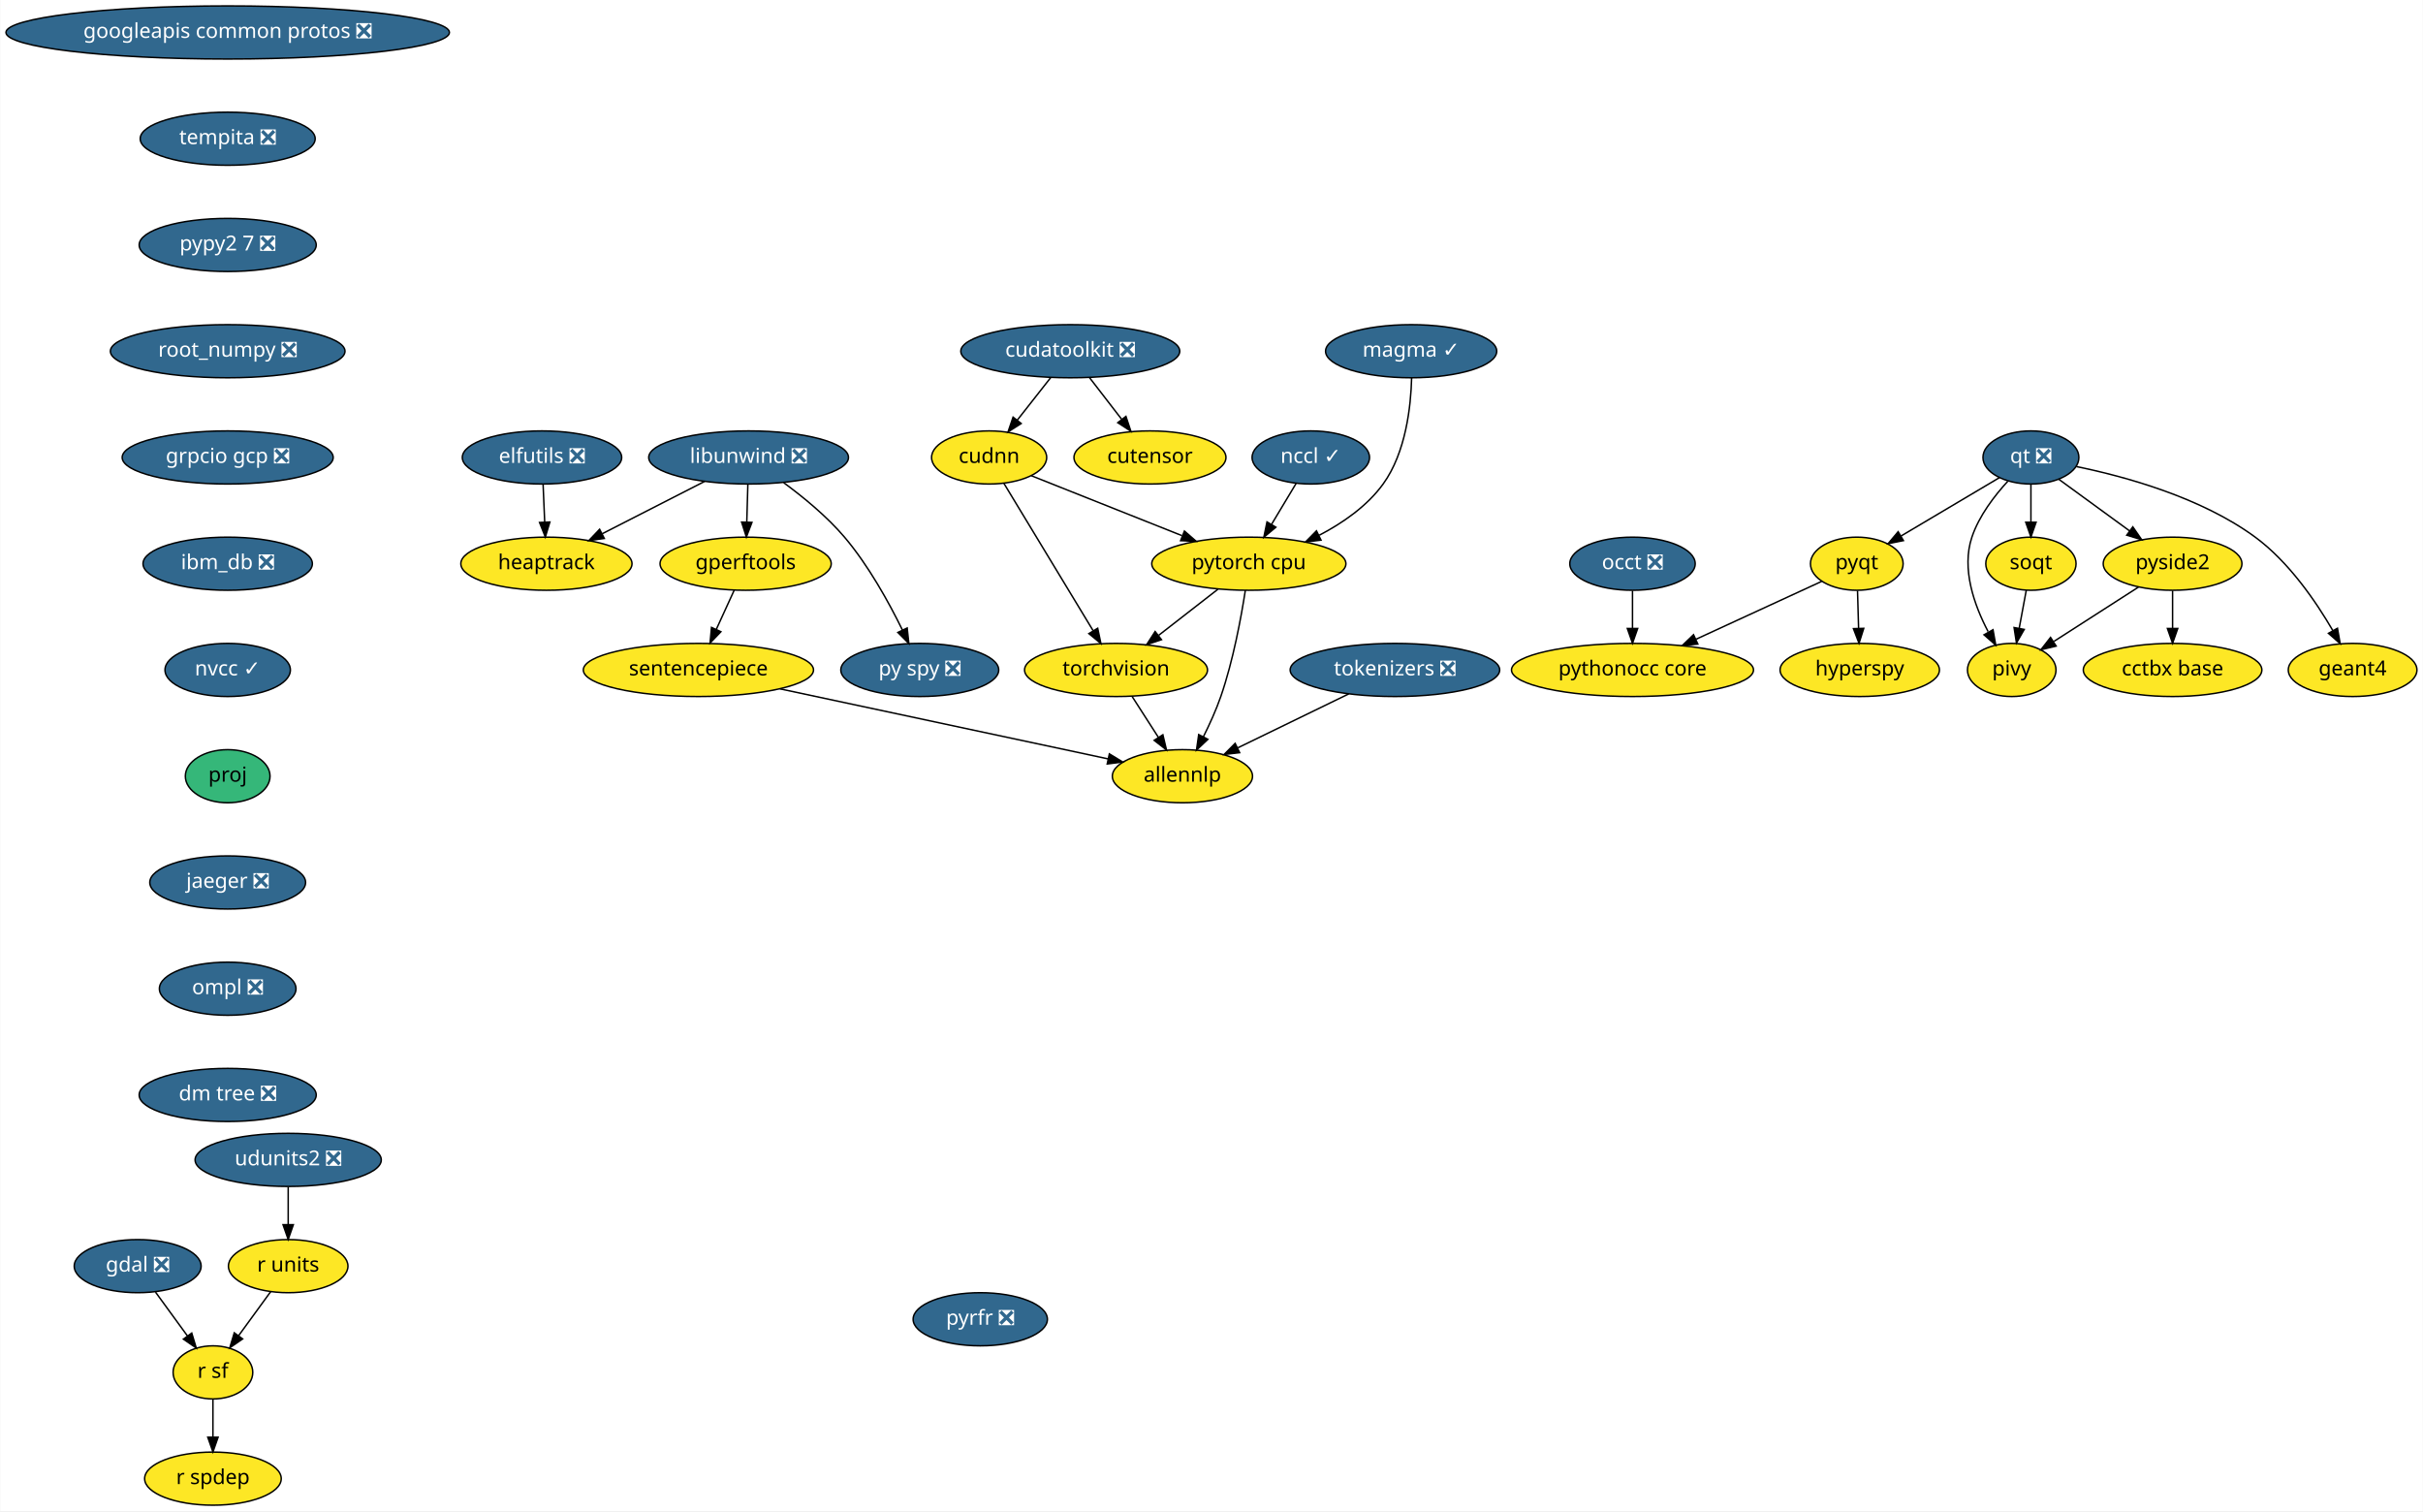
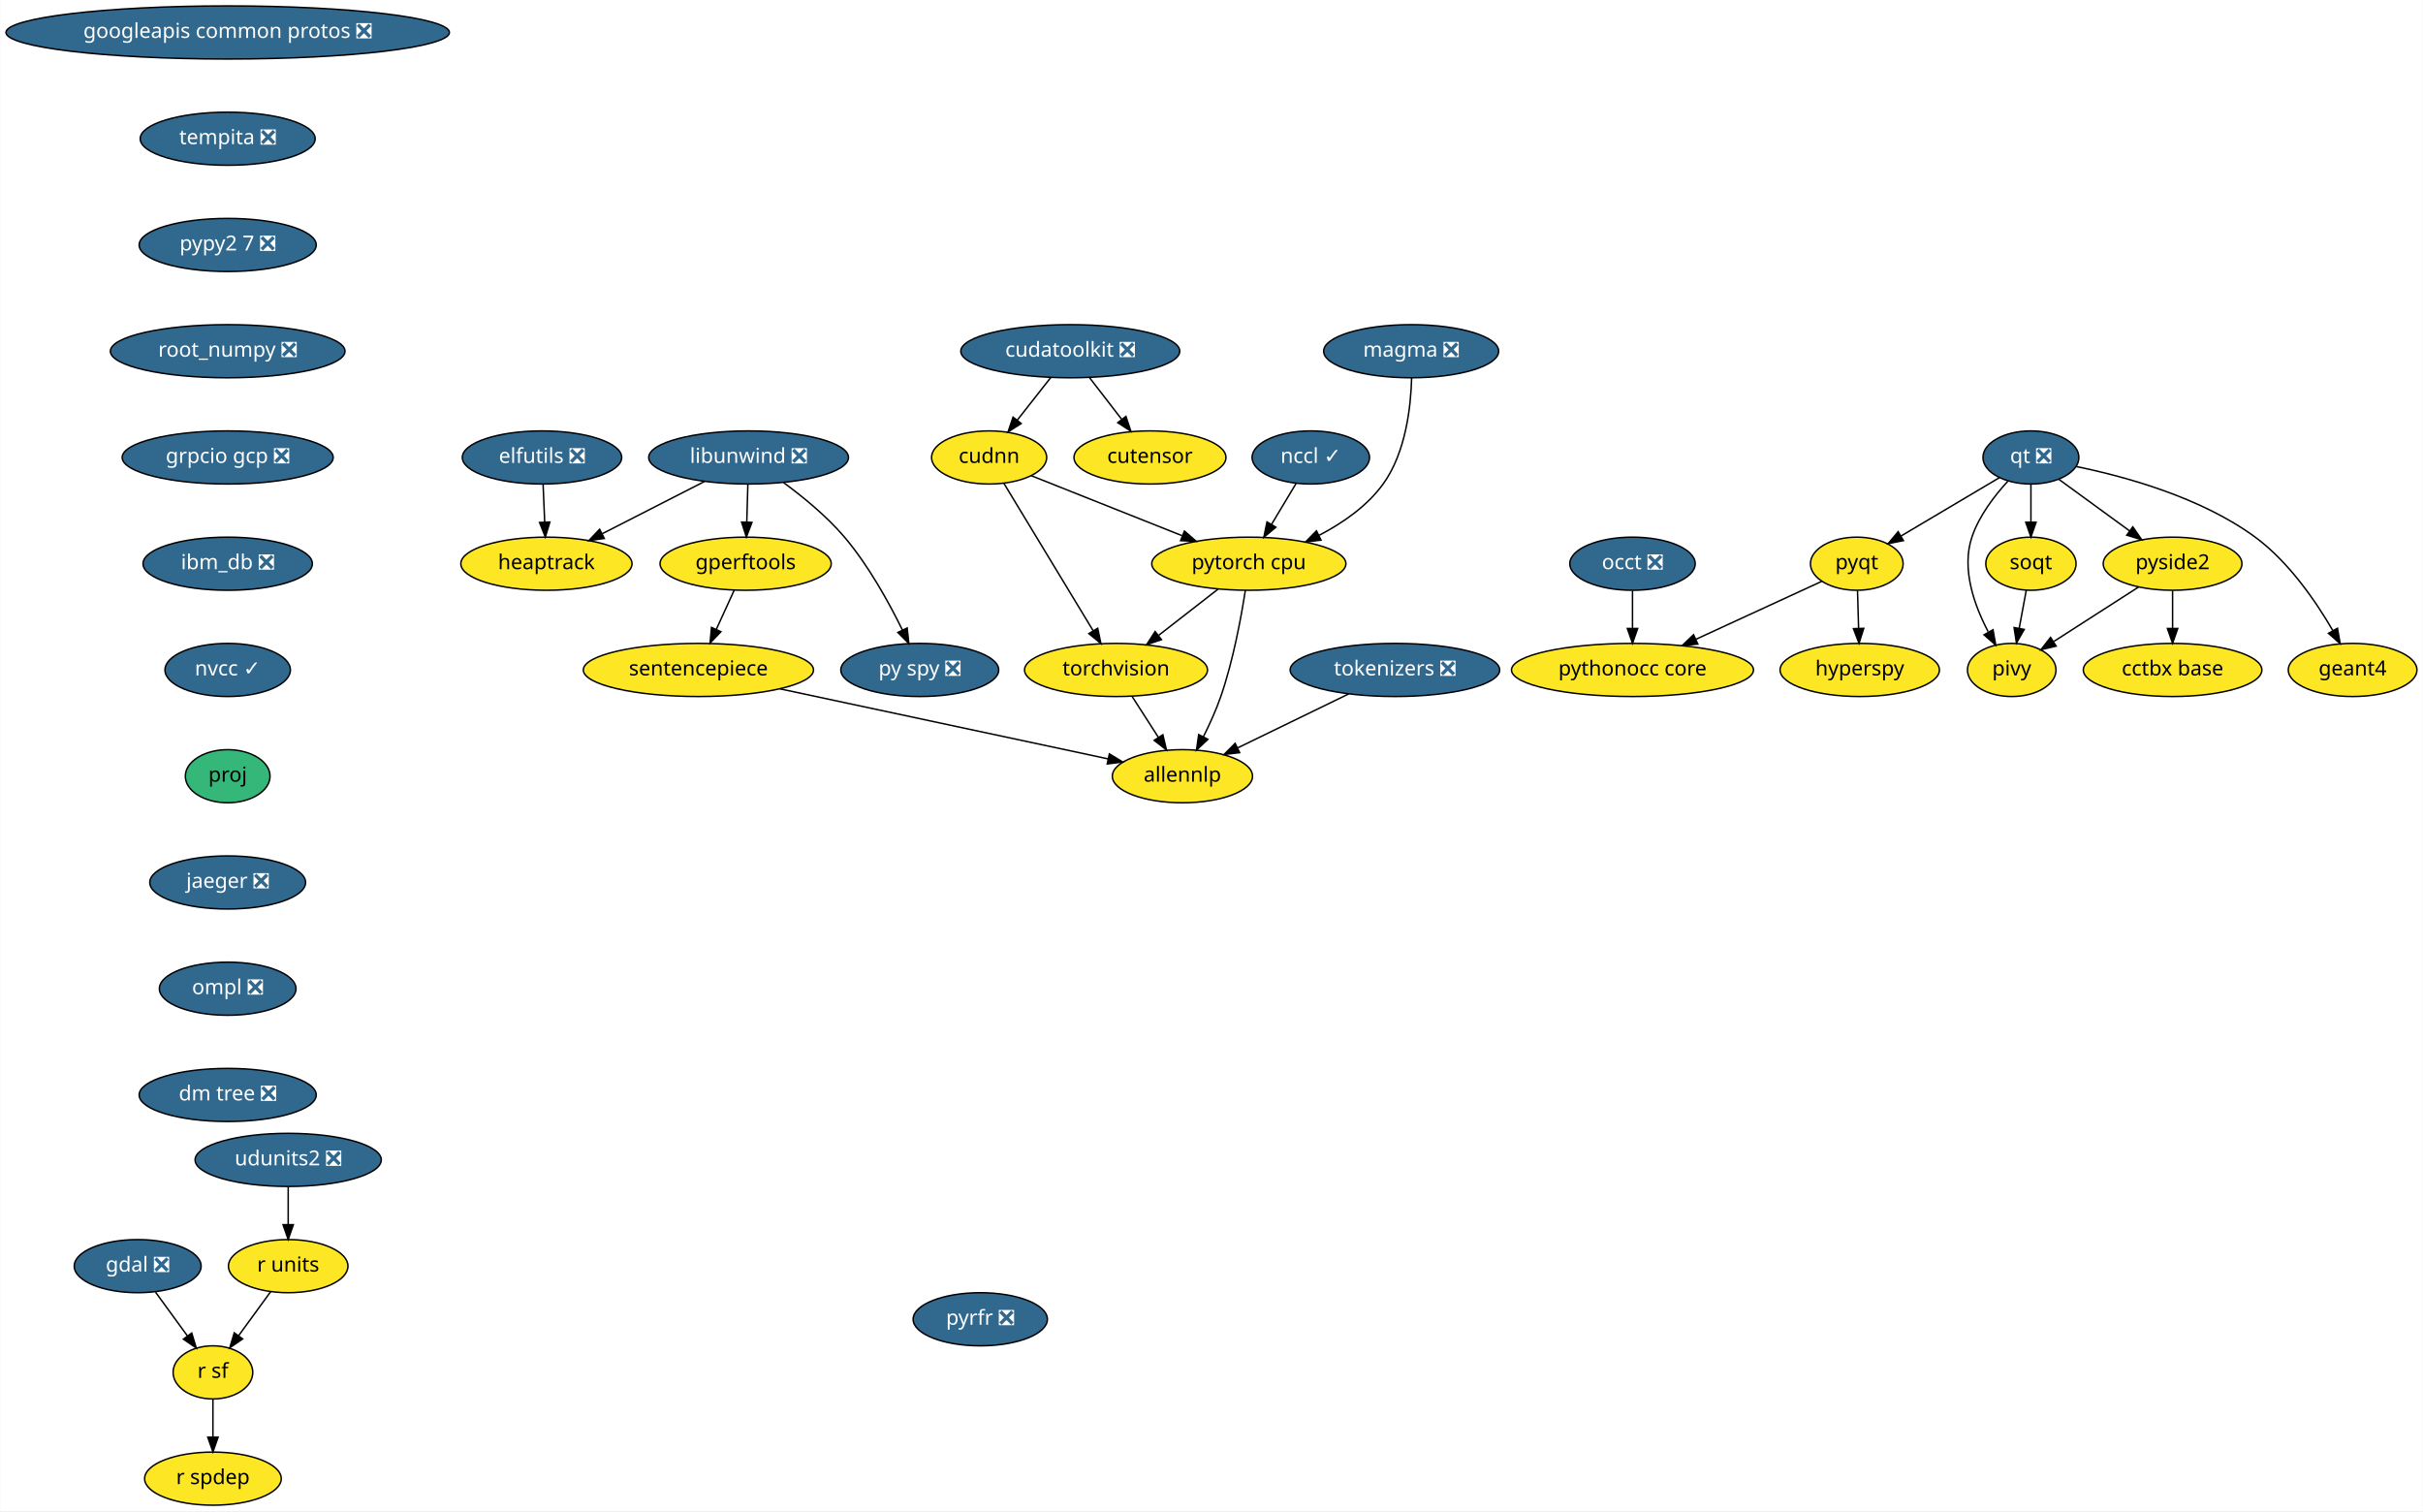
<svg xmlns="http://www.w3.org/2000/svg" xmlns:xlink="http://www.w3.org/1999/xlink" width="1642pt" height="1024pt" viewBox="0.00 0.00 1641.68 1024.00">
  <g id="graph0" class="graph" transform="scale(1 1) rotate(0) translate(4 1020)">
    <polygon fill="white" stroke="transparent" points="-4,4 -4,-1020 1637.68,-1020 1637.68,4 -4,4" />
    <g id="node1" class="node">
      <g id="a_node1">
        <a xlink:href="https://github.com/conda-forge/elfutils-feedstock/pull/20" xlink:title="elfutils ❎">
          <ellipse fill="#31688e" stroke="black" cx="363.14" cy="-710" rx="54" ry="18" />
          <text text-anchor="middle" x="363.14" y="-706.3" font-family="Times-Roman" font-size="14.00" fill="white">elfutils ❎</text>
        </a>
      </g>
    </g>
    <g id="node2" class="node">
      <g id="a_node2">
        <a xlink:href="https://github.com/conda-forge/heaptrack-feedstock" xlink:title="heaptrack">
          <ellipse fill="#fde725" stroke="black" cx="366.14" cy="-638" rx="58" ry="18" />
          <text text-anchor="middle" x="366.14" y="-634.3" font-family="Times-Roman" font-size="14.00">heaptrack</text>
        </a>
      </g>
    </g>
    <g id="edge1" class="edge">
      <path fill="none" stroke="black" d="M363.88,-691.7C364.21,-683.98 364.61,-674.71 364.97,-666.11" />
      <polygon fill="black" stroke="black" points="368.47,-666.25 365.4,-656.1 361.48,-665.95 368.47,-666.25" />
    </g>
    <g id="node3" class="node">
      <g id="a_node3">
        <a xlink:href="https://github.com/conda-forge/gdal-feedstock/pull/466" xlink:title="gdal ❎">
          <ellipse fill="#31688e" stroke="black" cx="89.14" cy="-162" rx="43" ry="18" />
          <text text-anchor="middle" x="89.14" y="-158.3" font-family="Times-Roman" font-size="14.00" fill="white">gdal ❎</text>
        </a>
      </g>
    </g>
    <g id="node4" class="node">
      <g id="a_node4">
        <a xlink:href="https://github.com/conda-forge/r-sf-feedstock" xlink:title="r sf">
          <ellipse fill="#fde725" stroke="black" cx="140.14" cy="-90" rx="27" ry="18" />
          <text text-anchor="middle" x="140.14" y="-86.3" font-family="Times-Roman" font-size="14.00">r sf</text>
        </a>
      </g>
    </g>
    <g id="edge2" class="edge">
      <path fill="none" stroke="black" d="M101.22,-144.41C107.69,-135.53 115.77,-124.44 122.89,-114.67" />
      <polygon fill="black" stroke="black" points="125.78,-116.65 128.84,-106.51 120.12,-112.53 125.78,-116.65" />
    </g>
    <g id="node5" class="node">
      <g id="a_node5">
        <a xlink:href="https://github.com/conda-forge/r-spdep-feedstock" xlink:title="r spdep">
          <ellipse fill="#fde725" stroke="black" cx="140.14" cy="-18" rx="46.29" ry="18" />
          <text text-anchor="middle" x="140.14" y="-14.3" font-family="Times-Roman" font-size="14.00">r spdep</text>
        </a>
      </g>
    </g>
    <g id="edge3" class="edge">
      <path fill="none" stroke="black" d="M140.14,-71.7C140.14,-63.98 140.14,-54.71 140.14,-46.11" />
      <polygon fill="black" stroke="black" points="143.64,-46.1 140.14,-36.1 136.64,-46.1 143.64,-46.1" />
    </g>
    <g id="node6" class="node">
      <g id="a_node6">
        <a xlink:href="https://github.com/conda-forge/googleapis-common-protos-feedstock/pull/26" xlink:title="googleapis common protos ❎">
          <ellipse fill="#31688e" stroke="black" cx="150.14" cy="-998" rx="150.27" ry="18" />
          <text text-anchor="middle" x="150.14" y="-994.3" font-family="Times-Roman" font-size="14.00" fill="white">googleapis common protos ❎</text>
        </a>
      </g>
    </g>
    <g id="node7" class="node">
      <g id="a_node7">
        <a xlink:href="https://github.com/conda-forge/tempita-feedstock/pull/17" xlink:title="tempita ❎">
          <ellipse fill="#31688e" stroke="black" cx="150.14" cy="-926" rx="59.29" ry="18" />
          <text text-anchor="middle" x="150.14" y="-922.3" font-family="Times-Roman" font-size="14.00" fill="white">tempita ❎</text>
        </a>
      </g>
    </g>
    <g id="node22" class="node">
      <g id="a_node22">
        <a xlink:href="https://github.com/conda-forge/pypy2.7-feedstock/pull/3" xlink:title="pypy2 7 ❎">
          <ellipse fill="#31688e" stroke="black" cx="150.14" cy="-854" rx="60" ry="18" />
          <text text-anchor="middle" x="150.14" y="-850.3" font-family="Times-Roman" font-size="14.00" fill="white">pypy2 7 ❎</text>
        </a>
      </g>
    </g>
    <g id="node8" class="node">
      <g id="a_node8">
        <a xlink:href="https://github.com/conda-forge/hyperspy-feedstock" xlink:title="hyperspy">
          <ellipse fill="#fde725" stroke="black" cx="1256.14" cy="-566" rx="54" ry="18" />
          <text text-anchor="middle" x="1256.14" y="-562.3" font-family="Times-Roman" font-size="14.00">hyperspy</text>
        </a>
      </g>
    </g>
    <g id="node9" class="node">
      <g id="a_node9">
        <a xlink:href="https://github.com/conda-forge/libunwind-feedstock/pull/14" xlink:title="libunwind ❎">
          <ellipse fill="#31688e" stroke="black" cx="503.14" cy="-710" rx="67.69" ry="18" />
          <text text-anchor="middle" x="503.14" y="-706.3" font-family="Times-Roman" font-size="14.00" fill="white">libunwind ❎</text>
        </a>
      </g>
    </g>
    <g id="edge5" class="edge">
      <path fill="none" stroke="black" d="M473.41,-693.81C453.03,-683.4 425.82,-669.49 403.9,-658.29" />
      <polygon fill="black" stroke="black" points="405.36,-655.11 394.87,-653.68 402.18,-661.35 405.36,-655.11" />
    </g>
    <g id="node10" class="node">
      <g id="a_node10">
        <a xlink:href="https://github.com/conda-forge/gperftools-feedstock" xlink:title="gperftools">
          <ellipse fill="#fde725" stroke="black" cx="501.14" cy="-638" rx="58" ry="18" />
          <text text-anchor="middle" x="501.14" y="-634.3" font-family="Times-Roman" font-size="14.00">gperftools</text>
        </a>
      </g>
    </g>
    <g id="edge6" class="edge">
      <path fill="none" stroke="black" d="M502.64,-691.7C502.42,-683.98 502.16,-674.71 501.91,-666.11" />
      <polygon fill="black" stroke="black" points="505.41,-666 501.63,-656.1 498.41,-666.2 505.41,-666" />
    </g>
    <g id="node11" class="node">
      <g id="a_node11">
        <a xlink:href="https://github.com/conda-forge/py-spy-feedstock/pull/11" xlink:title="py spy ❎">
          <ellipse fill="#31688e" stroke="black" cx="619.14" cy="-566" rx="53.5" ry="18" />
          <text text-anchor="middle" x="619.14" y="-562.3" font-family="Times-Roman" font-size="14.00" fill="white">py spy ❎</text>
        </a>
      </g>
    </g>
    <g id="edge7" class="edge">
      <path fill="none" stroke="black" d="M526.9,-692.93C540.08,-683.25 556.17,-670.1 568.14,-656 584.42,-636.8 598.27,-611.67 607.41,-593.01" />
      <polygon fill="black" stroke="black" points="610.61,-594.44 611.75,-583.91 604.29,-591.43 610.61,-594.44" />
    </g>
    <g id="node12" class="node">
      <g id="a_node12">
        <a xlink:href="https://github.com/conda-forge/sentencepiece-feedstock" xlink:title="sentencepiece">
          <ellipse fill="#fde725" stroke="black" cx="469.14" cy="-566" rx="78" ry="18" />
          <text text-anchor="middle" x="469.14" y="-562.3" font-family="Times-Roman" font-size="14.00">sentencepiece</text>
        </a>
      </g>
    </g>
    <g id="edge8" class="edge">
      <path fill="none" stroke="black" d="M493.39,-620.05C489.75,-612.09 485.32,-602.41 481.26,-593.51" />
      <polygon fill="black" stroke="black" points="484.37,-591.91 477.03,-584.28 478.01,-594.83 484.37,-591.91" />
    </g>
    <g id="node24" class="node">
      <g id="a_node24">
        <a xlink:href="https://github.com/conda-forge/allennlp-feedstock" xlink:title="allennlp">
          <ellipse fill="#fde725" stroke="black" cx="797.14" cy="-494" rx="47.5" ry="18" />
          <text text-anchor="middle" x="797.14" y="-490.3" font-family="Times-Roman" font-size="14.00">allennlp</text>
        </a>
      </g>
    </g>
    <g id="edge25" class="edge">
      <path fill="none" stroke="black" d="M524.41,-553.2C586.54,-539.94 686.57,-518.6 746.66,-505.77" />
      <polygon fill="black" stroke="black" points="747.63,-509.15 756.68,-503.63 746.17,-502.3 747.63,-509.15" />
    </g>
    <g id="node13" class="node">
      <g id="a_node13">
        <a xlink:href="https://github.com/conda-forge/pyqt-feedstock" xlink:title="pyqt">
          <ellipse fill="#fde725" stroke="black" cx="1254.14" cy="-638" rx="31.4" ry="18" />
          <text text-anchor="middle" x="1254.14" y="-634.3" font-family="Times-Roman" font-size="14.00">pyqt</text>
        </a>
      </g>
    </g>
    <g id="edge9" class="edge">
      <path fill="none" stroke="black" d="M1254.63,-619.7C1254.85,-611.98 1255.12,-602.71 1255.36,-594.11" />
      <polygon fill="black" stroke="black" points="1258.86,-594.2 1255.65,-584.1 1251.86,-594 1258.86,-594.2" />
    </g>
    <g id="node14" class="node">
      <g id="a_node14">
        <a xlink:href="https://github.com/conda-forge/pythonocc-core-feedstock" xlink:title="pythonocc core">
          <ellipse fill="#fde725" stroke="black" cx="1102.14" cy="-566" rx="82" ry="18" />
          <text text-anchor="middle" x="1102.14" y="-562.3" font-family="Times-Roman" font-size="14.00">pythonocc core</text>
        </a>
      </g>
    </g>
    <g id="edge10" class="edge">
      <path fill="none" stroke="black" d="M1230.39,-626.06C1207.68,-615.61 1172.92,-599.6 1145.31,-586.88" />
      <polygon fill="black" stroke="black" points="1146.42,-583.54 1135.87,-582.54 1143.49,-589.9 1146.42,-583.54" />
    </g>
    <g id="node15" class="node">
      <g id="a_node15">
        <a xlink:href="https://github.com/conda-forge/qt-feedstock/pull/184" xlink:title="qt ❎">
          <ellipse fill="#31688e" stroke="black" cx="1372.14" cy="-710" rx="32.5" ry="18" />
          <text text-anchor="middle" x="1372.14" y="-706.3" font-family="Times-Roman" font-size="14.00" fill="white">qt ❎</text>
        </a>
      </g>
    </g>
    <g id="edge11" class="edge">
      <path fill="none" stroke="black" d="M1350.77,-696.32C1332.14,-685.27 1304.92,-669.13 1284.11,-656.78" />
      <polygon fill="black" stroke="black" points="1285.73,-653.67 1275.35,-651.58 1282.16,-659.69 1285.73,-653.67" />
    </g>
    <g id="node16" class="node">
      <g id="a_node16">
        <a xlink:href="https://github.com/conda-forge/pivy-feedstock" xlink:title="pivy">
          <ellipse fill="#fde725" stroke="black" cx="1359.14" cy="-566" rx="30" ry="18" />
          <text text-anchor="middle" x="1359.14" y="-562.3" font-family="Times-Roman" font-size="14.00">pivy</text>
        </a>
      </g>
    </g>
    <g id="edge12" class="edge">
      <path fill="none" stroke="black" d="M1356.48,-693.9C1347.45,-684.07 1336.97,-670.43 1332.14,-656 1324.95,-634.56 1333.71,-609.94 1343.12,-592.03" />
      <polygon fill="black" stroke="black" points="1346.44,-593.27 1348.31,-582.84 1340.35,-589.83 1346.44,-593.27" />
    </g>
    <g id="node17" class="node">
      <g id="a_node17">
        <a xlink:href="https://github.com/conda-forge/pyside2-feedstock" xlink:title="pyside2">
          <ellipse fill="#fde725" stroke="black" cx="1468.14" cy="-638" rx="47" ry="18" />
          <text text-anchor="middle" x="1468.14" y="-634.3" font-family="Times-Roman" font-size="14.00">pyside2</text>
        </a>
      </g>
    </g>
    <g id="edge13" class="edge">
      <path fill="none" stroke="black" d="M1391.1,-695.17C1404.75,-685.22 1423.41,-671.61 1438.95,-660.28" />
      <polygon fill="black" stroke="black" points="1441.19,-662.98 1447.21,-654.26 1437.07,-657.32 1441.19,-662.98" />
    </g>
    <g id="node18" class="node">
      <g id="a_node18">
        <a xlink:href="https://github.com/conda-forge/soqt-feedstock" xlink:title="soqt">
          <ellipse fill="#fde725" stroke="black" cx="1372.14" cy="-638" rx="30.59" ry="18" />
          <text text-anchor="middle" x="1372.14" y="-634.3" font-family="Times-Roman" font-size="14.00">soqt</text>
        </a>
      </g>
    </g>
    <g id="edge14" class="edge">
      <path fill="none" stroke="black" d="M1372.14,-691.7C1372.14,-683.98 1372.14,-674.71 1372.14,-666.11" />
      <polygon fill="black" stroke="black" points="1375.64,-666.1 1372.14,-656.1 1368.64,-666.1 1375.64,-666.1" />
    </g>
    <g id="node19" class="node">
      <g id="a_node19">
        <a xlink:href="https://github.com/conda-forge/geant4-feedstock" xlink:title="geant4">
          <ellipse fill="#fde725" stroke="black" cx="1590.14" cy="-566" rx="43.59" ry="18" />
          <text text-anchor="middle" x="1590.14" y="-562.3" font-family="Times-Roman" font-size="14.00">geant4</text>
        </a>
      </g>
    </g>
    <g id="edge15" class="edge">
      <path fill="none" stroke="black" d="M1402.91,-703.84C1435.53,-697.18 1487.33,-683.07 1524.14,-656 1546.88,-639.27 1565.24,-612.48 1576.76,-592.65" />
      <polygon fill="black" stroke="black" points="1579.87,-594.26 1581.72,-583.82 1573.77,-590.83 1579.87,-594.26" />
    </g>
    <g id="edge16" class="edge">
      <path fill="none" stroke="black" d="M1445.02,-622.15C1428.31,-611.42 1405.63,-596.86 1387.77,-585.39" />
      <polygon fill="black" stroke="black" points="1389.24,-582.17 1378.93,-579.71 1385.45,-588.06 1389.24,-582.17" />
    </g>
    <g id="node20" class="node">
      <g id="a_node20">
        <a xlink:href="https://github.com/conda-forge/cctbx-base-feedstock" xlink:title="cctbx base">
          <ellipse fill="#fde725" stroke="black" cx="1468.14" cy="-566" rx="60.5" ry="18" />
          <text text-anchor="middle" x="1468.14" y="-562.3" font-family="Times-Roman" font-size="14.00">cctbx base</text>
        </a>
      </g>
    </g>
    <g id="edge17" class="edge">
      <path fill="none" stroke="black" d="M1468.14,-619.7C1468.14,-611.98 1468.14,-602.71 1468.14,-594.11" />
      <polygon fill="black" stroke="black" points="1471.64,-594.1 1468.14,-584.1 1464.64,-594.1 1471.64,-594.1" />
    </g>
    <g id="edge18" class="edge">
      <path fill="none" stroke="black" d="M1368.99,-620.05C1367.56,-612.35 1365.83,-603.03 1364.22,-594.36" />
      <polygon fill="black" stroke="black" points="1367.61,-593.47 1362.34,-584.28 1360.73,-594.75 1367.61,-593.47" />
    </g>
    <g id="node21" class="node">
      <g id="a_node21">
        <a xlink:href="https://github.com/conda-forge/r-units-feedstock" xlink:title="r units">
          <ellipse fill="#fde725" stroke="black" cx="191.14" cy="-162" rx="40.5" ry="18" />
          <text text-anchor="middle" x="191.14" y="-158.3" font-family="Times-Roman" font-size="14.00">r units</text>
        </a>
      </g>
    </g>
    <g id="edge19" class="edge">
      <path fill="none" stroke="black" d="M179.31,-144.76C172.84,-135.89 164.72,-124.74 157.54,-114.89" />
      <polygon fill="black" stroke="black" points="160.27,-112.69 151.55,-106.67 154.61,-116.81 160.27,-112.69" />
    </g>
    <g id="node26" class="node">
      <g id="a_node26">
        <a xlink:href="https://github.com/conda-forge/root_numpy-feedstock/pull/19" xlink:title="root_numpy ❎">
          <ellipse fill="#31688e" stroke="black" cx="150.14" cy="-782" rx="79.5" ry="18" />
          <text text-anchor="middle" x="150.14" y="-778.3" font-family="Times-Roman" font-size="14.00" fill="white">root_numpy ❎</text>
        </a>
      </g>
    </g>
    <g id="node23" class="node">
      <g id="a_node23">
        <a xlink:href="https://github.com/conda-forge/torchvision-feedstock" xlink:title="torchvision">
          <ellipse fill="#fde725" stroke="black" cx="752.14" cy="-566" rx="61.99" ry="18" />
          <text text-anchor="middle" x="752.14" y="-562.3" font-family="Times-Roman" font-size="14.00">torchvision</text>
        </a>
      </g>
    </g>
    <g id="edge21" class="edge">
      <path fill="none" stroke="black" d="M763.03,-548.05C768.39,-539.71 774.96,-529.49 780.9,-520.25" />
      <polygon fill="black" stroke="black" points="783.88,-522.09 786.34,-511.79 777.99,-518.31 783.88,-522.09" />
    </g>
    <g id="node25" class="node">
      <g id="a_node25">
        <a xlink:href="https://github.com/conda-forge/udunits2-feedstock/pull/39" xlink:title="udunits2 ❎">
          <ellipse fill="#31688e" stroke="black" cx="191.14" cy="-234" rx="63.09" ry="18" />
          <text text-anchor="middle" x="191.14" y="-230.3" font-family="Times-Roman" font-size="14.00" fill="white">udunits2 ❎</text>
        </a>
      </g>
    </g>
    <g id="edge22" class="edge">
      <path fill="none" stroke="black" d="M191.14,-215.7C191.14,-207.98 191.14,-198.71 191.14,-190.11" />
      <polygon fill="black" stroke="black" points="194.64,-190.1 191.14,-180.1 187.64,-190.1 194.64,-190.1" />
    </g>
    <g id="node28" class="node">
      <g id="a_node28">
        <a xlink:href="https://github.com/conda-forge/grpcio-gcp-feedstock/pull/9" xlink:title="grpcio gcp ❎">
          <ellipse fill="#31688e" stroke="black" cx="150.14" cy="-710" rx="71.5" ry="18" />
          <text text-anchor="middle" x="150.14" y="-706.3" font-family="Times-Roman" font-size="14.00" fill="white">grpcio gcp ❎</text>
        </a>
      </g>
    </g>
    <g id="node27" class="node">
      <g id="a_node27">
        <a xlink:href="https://github.com/conda-forge/occt-feedstock/pull/59" xlink:title="occt ❎">
          <ellipse fill="#31688e" stroke="black" cx="1102.14" cy="-638" rx="42.49" ry="18" />
          <text text-anchor="middle" x="1102.14" y="-634.3" font-family="Times-Roman" font-size="14.00" fill="white">occt ❎</text>
        </a>
      </g>
    </g>
    <g id="edge24" class="edge">
      <path fill="none" stroke="black" d="M1102.14,-619.7C1102.14,-611.98 1102.14,-602.71 1102.14,-594.11" />
      <polygon fill="black" stroke="black" points="1105.64,-594.1 1102.14,-584.1 1098.64,-594.1 1105.64,-594.1" />
    </g>
    <g id="node30" class="node">
      <g id="a_node30">
        <a xlink:href="https://github.com/conda-forge/ibm_db-feedstock/pull/27" xlink:title="ibm_db ❎">
          <ellipse fill="#31688e" stroke="black" cx="150.14" cy="-638" rx="57.39" ry="18" />
          <text text-anchor="middle" x="150.14" y="-634.3" font-family="Times-Roman" font-size="14.00" fill="white">ibm_db ❎</text>
        </a>
      </g>
    </g>
    <g id="node29" class="node">
      <g id="a_node29">
        <a xlink:href="https://github.com/conda-forge/pytorch-cpu-feedstock" xlink:title="pytorch cpu">
          <ellipse fill="#fde725" stroke="black" cx="842.14" cy="-638" rx="65.79" ry="18" />
          <text text-anchor="middle" x="842.14" y="-634.3" font-family="Times-Roman" font-size="14.00">pytorch cpu</text>
        </a>
      </g>
    </g>
    <g id="edge27" class="edge">
      <path fill="none" stroke="black" d="M821.26,-620.76C809.34,-611.49 794.2,-599.71 781.13,-589.55" />
      <polygon fill="black" stroke="black" points="782.94,-586.52 772.9,-583.15 778.64,-592.05 782.94,-586.52" />
    </g>
    <g id="edge28" class="edge">
      <path fill="none" stroke="black" d="M839.77,-619.93C836.96,-601.76 831.56,-572.34 823.14,-548 819.97,-538.85 815.6,-529.24 811.35,-520.75" />
      <polygon fill="black" stroke="black" points="814.38,-518.99 806.67,-511.73 808.17,-522.22 814.38,-518.99" />
    </g>
    <g id="node31" class="node">
      <g id="a_node31">
        <a xlink:href="https://github.com/conda-forge/nvcc-feedstock/pull/62" xlink:title="nvcc ✓">
          <ellipse fill="#31688e" stroke="black" cx="150.14" cy="-566" rx="42.49" ry="18" />
          <text text-anchor="middle" x="150.14" y="-562.3" font-family="Times-Roman" font-size="14.00" fill="white">nvcc ✓</text>
        </a>
      </g>
    </g>
    <g id="node35" class="node">
      <g id="a_node35">
        <a xlink:href="https://github.com/conda-forge/proj-feedstock" xlink:title="proj">
          <ellipse fill="#35b779" stroke="black" cx="150.14" cy="-494" rx="28.7" ry="18" />
          <text text-anchor="middle" x="150.14" y="-490.3" font-family="Times-Roman" font-size="14.00">proj</text>
        </a>
      </g>
    </g>
    <g id="node32" class="node">
      <g id="a_node32">
        <a xlink:href="https://github.com/conda-forge/cudatoolkit-feedstock/pull/4" xlink:title="cudatoolkit ❎">
          <ellipse fill="#31688e" stroke="black" cx="721.14" cy="-782" rx="74.19" ry="18" />
          <text text-anchor="middle" x="721.14" y="-778.3" font-family="Times-Roman" font-size="14.00" fill="white">cudatoolkit ❎</text>
        </a>
      </g>
    </g>
    <g id="node33" class="node">
      <g id="a_node33">
        <a xlink:href="https://github.com/conda-forge/cudnn-feedstock" xlink:title="cudnn">
          <ellipse fill="#fde725" stroke="black" cx="666.14" cy="-710" rx="39" ry="18" />
          <text text-anchor="middle" x="666.14" y="-706.3" font-family="Times-Roman" font-size="14.00">cudnn</text>
        </a>
      </g>
    </g>
    <g id="edge31" class="edge">
      <path fill="none" stroke="black" d="M707.82,-764.05C701.04,-755.42 692.66,-744.76 685.2,-735.27" />
      <polygon fill="black" stroke="black" points="687.88,-733.01 678.95,-727.31 682.38,-737.33 687.88,-733.01" />
    </g>
    <g id="node34" class="node">
      <g id="a_node34">
        <a xlink:href="https://github.com/conda-forge/cutensor-feedstock" xlink:title="cutensor">
          <ellipse fill="#fde725" stroke="black" cx="775.14" cy="-710" rx="51.5" ry="18" />
          <text text-anchor="middle" x="775.14" y="-706.3" font-family="Times-Roman" font-size="14.00">cutensor</text>
        </a>
      </g>
    </g>
    <g id="edge32" class="edge">
      <path fill="none" stroke="black" d="M734.21,-764.05C740.71,-755.63 748.69,-745.28 755.88,-735.97" />
      <polygon fill="black" stroke="black" points="758.85,-737.84 762.19,-727.79 753.31,-733.57 758.85,-737.84" />
    </g>
    <g id="edge33" class="edge">
      <path fill="none" stroke="black" d="M676.17,-692.43C691.04,-667.88 719.07,-621.6 736.6,-592.65" />
      <polygon fill="black" stroke="black" points="739.71,-594.27 741.9,-583.9 733.73,-590.64 739.71,-594.27" />
    </g>
    <g id="edge34" class="edge">
      <path fill="none" stroke="black" d="M694.81,-697.6C722.44,-686.61 764.67,-669.81 796.85,-657.01" />
      <polygon fill="black" stroke="black" points="798.49,-660.13 806.48,-653.18 795.9,-653.62 798.49,-660.13" />
    </g>
    <g id="node36" class="node">
      <g id="a_node36">
        <a xlink:href="https://github.com/conda-forge/jaeger-feedstock/pull/12" xlink:title="jaeger ❎">
          <ellipse fill="#31688e" stroke="black" cx="150.14" cy="-422" rx="52.79" ry="18" />
          <text text-anchor="middle" x="150.14" y="-418.3" font-family="Times-Roman" font-size="14.00" fill="white">jaeger ❎</text>
        </a>
      </g>
    </g>
    <g id="node38" class="node">
      <g id="a_node38">
        <a xlink:href="https://github.com/conda-forge/ompl-feedstock/pull/8" xlink:title="ompl ❎">
          <ellipse fill="#31688e" stroke="black" cx="150.14" cy="-350" rx="46.29" ry="18" />
          <text text-anchor="middle" x="150.14" y="-346.3" font-family="Times-Roman" font-size="14.00" fill="white">ompl ❎</text>
        </a>
      </g>
    </g>
    <g id="node37" class="node">
      <g id="a_node37">
        <a xlink:href="https://github.com/conda-forge/nccl-feedstock/pull/35" xlink:title="nccl ✓">
          <ellipse fill="#31688e" stroke="black" cx="884.14" cy="-710" rx="39.79" ry="18" />
          <text text-anchor="middle" x="884.14" y="-706.3" font-family="Times-Roman" font-size="14.00" fill="white">nccl ✓</text>
        </a>
      </g>
    </g>
    <g id="edge37" class="edge">
      <path fill="none" stroke="black" d="M874.18,-692.41C869.23,-684.16 863.14,-674.01 857.6,-664.78" />
      <polygon fill="black" stroke="black" points="860.46,-662.73 852.31,-655.96 854.45,-666.33 860.46,-662.73" />
    </g>
    <g id="node39" class="node">
      <g id="a_node39">
        <a xlink:href="https://github.com/conda-forge/dm-tree-feedstock/pull/4" xlink:title="dm tree ❎">
          <ellipse fill="#31688e" stroke="black" cx="150.14" cy="-278" rx="60" ry="18" />
          <text text-anchor="middle" x="150.14" y="-274.3" font-family="Times-Roman" font-size="14.00" fill="white">dm tree ❎</text>
        </a>
      </g>
    </g>
    <g id="node40" class="node">
      <g id="a_node40">
        <a xlink:href="https://github.com/conda-forge/tokenizers-feedstock/pull/18" xlink:title="tokenizers ❎">
          <ellipse fill="#31688e" stroke="black" cx="941.14" cy="-566" rx="71" ry="18" />
          <text text-anchor="middle" x="941.14" y="-562.3" font-family="Times-Roman" font-size="14.00" fill="white">tokenizers ❎</text>
        </a>
      </g>
    </g>
    <g id="edge40" class="edge">
      <path fill="none" stroke="black" d="M909.89,-549.81C887.79,-539.07 858.05,-524.61 834.66,-513.24" />
      <polygon fill="black" stroke="black" points="835.92,-509.96 825.39,-508.74 832.86,-516.26 835.92,-509.96" />
    </g>
    <g id="node41" class="node">
      <g id="a_node41">
-         <a xlink:href="https://github.com/conda-forge/magma-feedstock/pull/4" xlink:title="magma ✓">
-           <ellipse fill="#31688e" stroke="black" cx="952.14" cy="-782" rx="58" ry="18" />
-           <text text-anchor="middle" x="952.14" y="-778.3" font-family="Times-Roman" font-size="14.00" fill="white">magma ✓</text>
+         <a xlink:href="https://github.com/conda-forge/magma-feedstock/pull/4" xlink:title="magma ❎">
+           <ellipse fill="#31688e" stroke="black" cx="952.14" cy="-782" rx="59.29" ry="18" />
+           <text text-anchor="middle" x="952.14" y="-778.3" font-family="Times-Roman" font-size="14.00" fill="white">magma ❎</text>
        </a>
      </g>
    </g>
    <g id="edge41" class="edge">
      <path fill="none" stroke="black" d="M952.46,-763.96C951.98,-744.73 948.61,-713.37 933.14,-692 922.29,-677.02 905.81,-665.61 889.84,-657.28" />
      <polygon fill="black" stroke="black" points="891.06,-653.98 880.54,-652.72 887.98,-660.27 891.06,-653.98" />
    </g>
    <g id="node42" class="node">
      <g id="a_node42">
        <a xlink:href="https://github.com/conda-forge/pyrfr-feedstock/pull/11" xlink:title="pyrfr ❎">
          <ellipse fill="#31688e" stroke="black" cx="660.14" cy="-126" rx="45.5" ry="18" />
          <text text-anchor="middle" x="660.14" y="-122.3" font-family="Times-Roman" font-size="14.00" fill="white">pyrfr ❎</text>
        </a>
      </g>
    </g>
  </g>
</svg>
